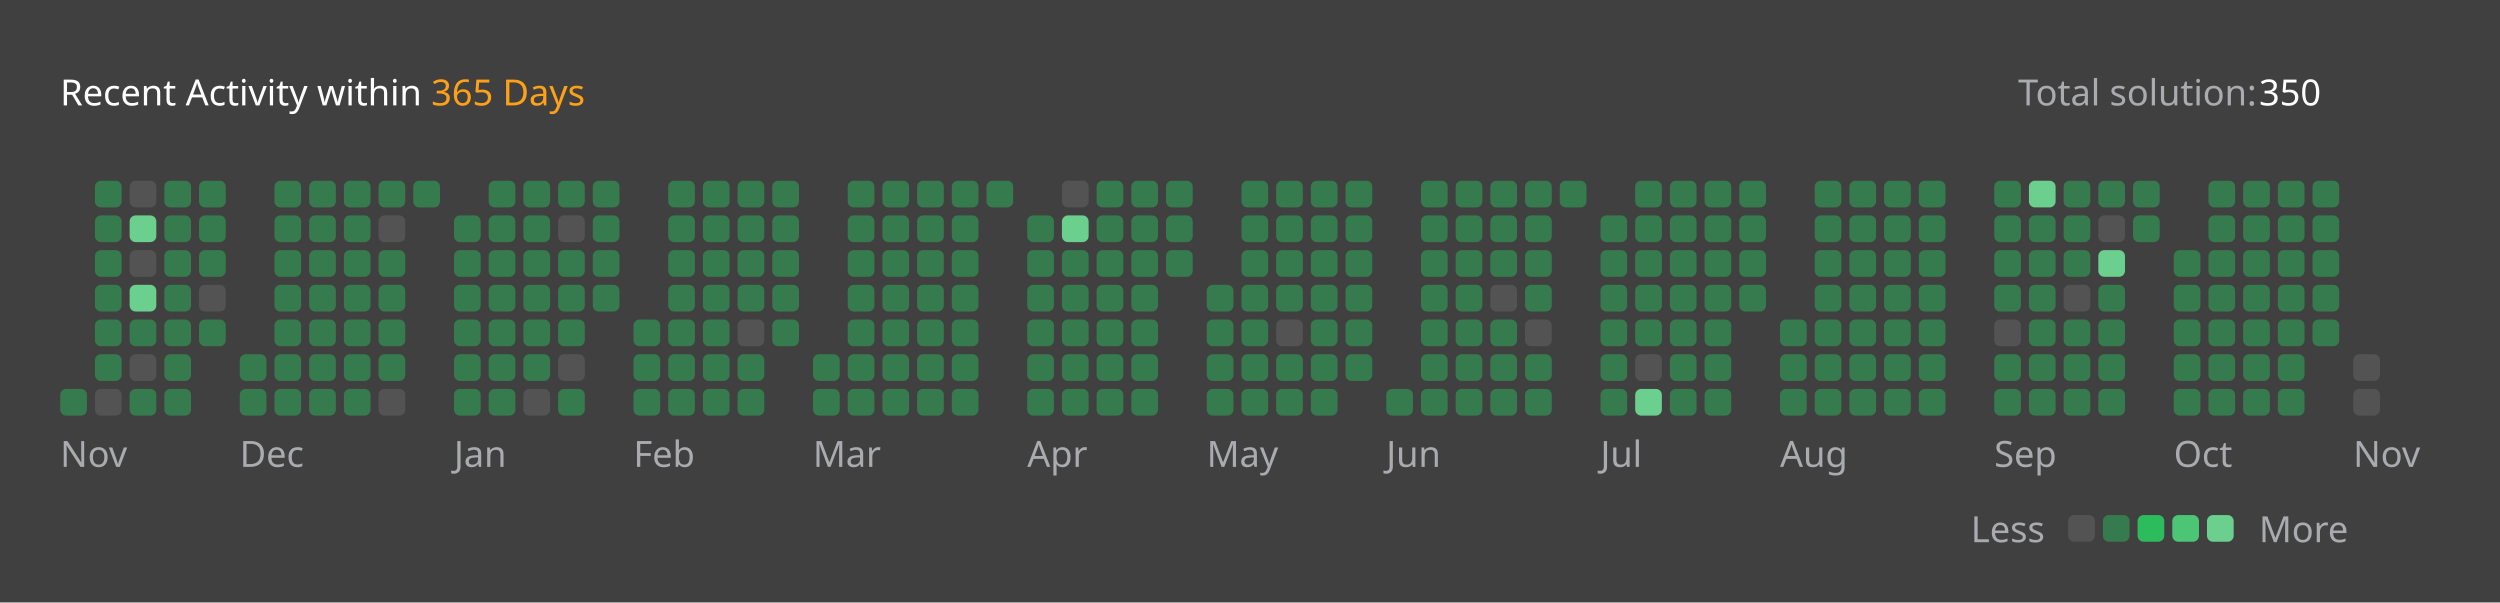
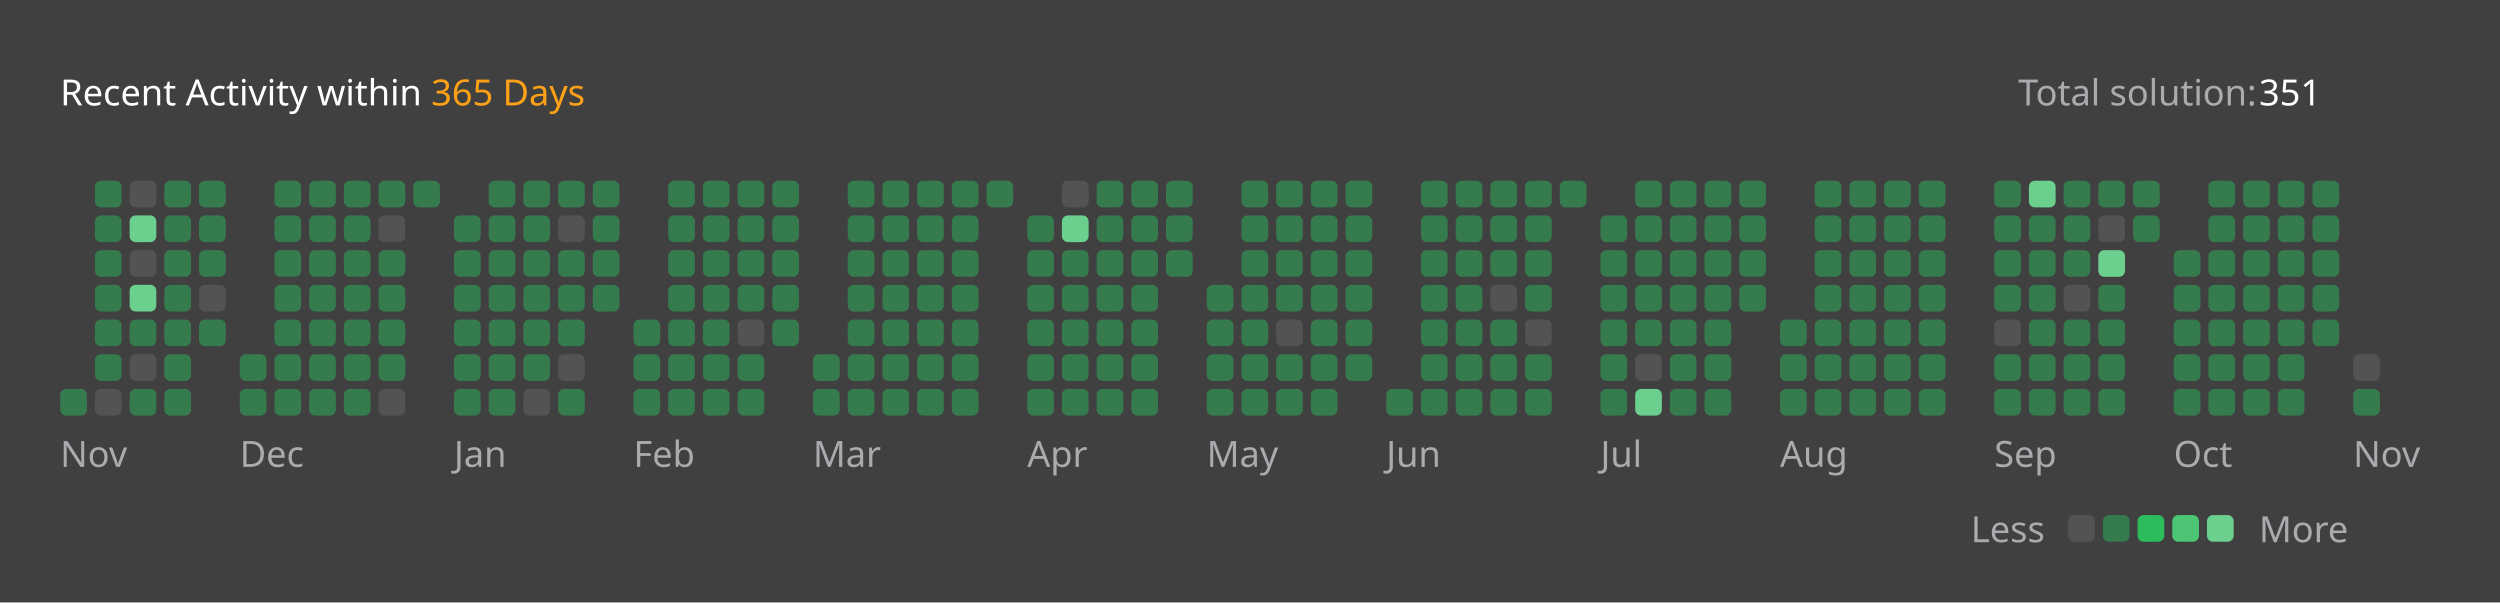
<svg xmlns="http://www.w3.org/2000/svg" version="1.1" height="200" width="830" viewBox="0 0 830 200">
  <style>*{font-family: "Segoe UI", Tahoma, Geneva, Verdana, sans-serif;}</style>
  <style>.title{font-weight: 500;font-size: 1rem;}</style>
  <style>.rotate-90{transform: rotate(-90deg);transform-origin: center;transform-box: fill-box;}</style>
  <style>.state{font-size: .75rem;}</style>
  <style>.light{color: #ffffff;fill: #ffffff;}</style>
  <style>.light-gray{color: #eff2f699;fill: #eff2f699;}</style>
  <style>.dark-gray{color: #ebebf54d;fill: #ebebf54d;}</style>
  <style>.gray{color: #747474;fill: #747474;}</style>
  <style>.orange{color: #ffa116;fill: #ffa116;}</style>
  <style>.background{color: #404040;fill: #404040;}</style>
  <style>.level-1-block{fill: #ffffff1a;}</style>
  <style>.level-2-block{fill: #2cb55d80;}</style>
  <style>.level-3-block{fill: #2cbb5dff;}</style>
  <style>.level-4-block{fill: #4cc575ff;}</style>
  <style>.level-5-block{fill: #6bcf8eff;}</style>
  <rect fill="#404040" x="0" y="0" width="830" height="200" rx="0.5rem" />
  <g text-anchor="start" text-decoration="1" class="title">
    <text x="20" y="35">
      <tspan class="light">Recent Activity within</tspan>
      <tspan class="orange">365 Days</tspan>
    </text>
  </g>
  <g class="state">
    <text x="670" y="35" class="light-gray"> Total solution: </text>
-     <text x="750" y="35" class="light"> 350 </text>
+     <text x="750" y="35" class="light"> 351 </text>
    <text x="678.88" y="180" class="light-gray" text-anchor="end">Less</text>
    <rect x="686.64" y="171" width="8.86" height="8.86" rx="2" ry="2" class="level-1-block" />
    <rect x="698.16" y="171" width="8.86" height="8.86" rx="2" ry="2" class="level-2-block" />
    <rect x="709.68" y="171" width="8.86" height="8.86" rx="2" ry="2" class="level-3-block" />
    <rect x="721.2" y="171" width="8.86" height="8.86" rx="2" ry="2" class="level-4-block" />
    <rect x="732.72" y="171" width="8.86" height="8.86" rx="2" ry="2" class="level-5-block" />
    <text x="750" y="180" class="light-gray">More</text>
  </g>
  <g x="20" y="60">
    <g x="20" y="60">
      <g x="20.0" y="60">
        <rect x="20.0" y="129.12" width="8.86" height="8.86" rx="2" ry="2" class="level-2-block" />
      </g>
      <g x="31.52" y="60">
        <rect x="31.52" y="60.0" width="8.86" height="8.86" rx="2" ry="2" class="level-2-block" />
        <rect x="31.52" y="71.52" width="8.86" height="8.86" rx="2" ry="2" class="level-2-block" />
        <rect x="31.52" y="83.04" width="8.86" height="8.86" rx="2" ry="2" class="level-2-block" />
        <rect x="31.52" y="94.56" width="8.86" height="8.86" rx="2" ry="2" class="level-2-block" />
        <rect x="31.52" y="106.08" width="8.86" height="8.86" rx="2" ry="2" class="level-2-block" />
        <rect x="31.52" y="117.6" width="8.86" height="8.86" rx="2" ry="2" class="level-2-block" />
        <rect x="31.52" y="129.12" width="8.86" height="8.86" rx="2" ry="2" class="level-1-block" />
      </g>
      <g x="43.04" y="60">
        <rect x="43.04" y="60.0" width="8.86" height="8.86" rx="2" ry="2" class="level-1-block" />
        <rect x="43.04" y="71.52" width="8.86" height="8.86" rx="2" ry="2" class="level-5-block" />
        <rect x="43.04" y="83.04" width="8.86" height="8.86" rx="2" ry="2" class="level-1-block" />
        <rect x="43.04" y="94.56" width="8.86" height="8.86" rx="2" ry="2" class="level-5-block" />
        <rect x="43.04" y="106.08" width="8.86" height="8.86" rx="2" ry="2" class="level-2-block" />
        <rect x="43.04" y="117.6" width="8.86" height="8.86" rx="2" ry="2" class="level-1-block" />
        <rect x="43.04" y="129.12" width="8.86" height="8.86" rx="2" ry="2" class="level-2-block" />
      </g>
      <g x="54.56" y="60">
        <rect x="54.56" y="60.0" width="8.86" height="8.86" rx="2" ry="2" class="level-2-block" />
        <rect x="54.56" y="71.52" width="8.86" height="8.86" rx="2" ry="2" class="level-2-block" />
        <rect x="54.56" y="83.04" width="8.86" height="8.86" rx="2" ry="2" class="level-2-block" />
        <rect x="54.56" y="94.56" width="8.86" height="8.86" rx="2" ry="2" class="level-2-block" />
        <rect x="54.56" y="106.08" width="8.86" height="8.86" rx="2" ry="2" class="level-2-block" />
        <rect x="54.56" y="117.6" width="8.86" height="8.86" rx="2" ry="2" class="level-2-block" />
        <rect x="54.56" y="129.12" width="8.86" height="8.86" rx="2" ry="2" class="level-2-block" />
      </g>
      <g x="66.08" y="60">
        <rect x="66.08" y="60.0" width="8.86" height="8.86" rx="2" ry="2" class="level-2-block" />
        <rect x="66.08" y="71.52" width="8.86" height="8.86" rx="2" ry="2" class="level-2-block" />
        <rect x="66.08" y="83.04" width="8.86" height="8.86" rx="2" ry="2" class="level-2-block" />
        <rect x="66.08" y="94.56" width="8.86" height="8.86" rx="2" ry="2" class="level-1-block" />
        <rect x="66.08" y="106.08" width="8.86" height="8.86" rx="2" ry="2" class="level-2-block" />
      </g>
      <text x="20.0" y="155" class="light-gray state">Nov</text>
    </g>
  </g>
  <g x="79.6" y="60">
    <g x="79.6" y="60">
      <g x="79.6" y="60">
        <rect x="79.6" y="117.6" width="8.86" height="8.86" rx="2" ry="2" class="level-2-block" />
        <rect x="79.6" y="129.12" width="8.86" height="8.86" rx="2" ry="2" class="level-2-block" />
      </g>
      <g x="91.12" y="60">
        <rect x="91.12" y="60.0" width="8.86" height="8.86" rx="2" ry="2" class="level-2-block" />
        <rect x="91.12" y="71.52" width="8.86" height="8.86" rx="2" ry="2" class="level-2-block" />
        <rect x="91.12" y="83.04" width="8.86" height="8.86" rx="2" ry="2" class="level-2-block" />
        <rect x="91.12" y="94.56" width="8.86" height="8.86" rx="2" ry="2" class="level-2-block" />
        <rect x="91.12" y="106.08" width="8.86" height="8.86" rx="2" ry="2" class="level-2-block" />
        <rect x="91.12" y="117.6" width="8.86" height="8.86" rx="2" ry="2" class="level-2-block" />
        <rect x="91.12" y="129.12" width="8.86" height="8.86" rx="2" ry="2" class="level-2-block" />
      </g>
      <g x="102.64" y="60">
        <rect x="102.64" y="60.0" width="8.86" height="8.86" rx="2" ry="2" class="level-2-block" />
        <rect x="102.64" y="71.52" width="8.86" height="8.86" rx="2" ry="2" class="level-2-block" />
        <rect x="102.64" y="83.04" width="8.86" height="8.86" rx="2" ry="2" class="level-2-block" />
        <rect x="102.64" y="94.56" width="8.86" height="8.86" rx="2" ry="2" class="level-2-block" />
        <rect x="102.64" y="106.08" width="8.86" height="8.86" rx="2" ry="2" class="level-2-block" />
        <rect x="102.64" y="117.6" width="8.86" height="8.86" rx="2" ry="2" class="level-2-block" />
        <rect x="102.64" y="129.12" width="8.86" height="8.86" rx="2" ry="2" class="level-2-block" />
      </g>
      <g x="114.16" y="60">
        <rect x="114.16" y="60.0" width="8.86" height="8.86" rx="2" ry="2" class="level-2-block" />
        <rect x="114.16" y="71.52" width="8.86" height="8.86" rx="2" ry="2" class="level-2-block" />
        <rect x="114.16" y="83.04" width="8.86" height="8.86" rx="2" ry="2" class="level-2-block" />
        <rect x="114.16" y="94.56" width="8.86" height="8.86" rx="2" ry="2" class="level-2-block" />
        <rect x="114.16" y="106.08" width="8.86" height="8.86" rx="2" ry="2" class="level-2-block" />
        <rect x="114.16" y="117.6" width="8.86" height="8.86" rx="2" ry="2" class="level-2-block" />
        <rect x="114.16" y="129.12" width="8.86" height="8.86" rx="2" ry="2" class="level-2-block" />
      </g>
      <g x="125.68" y="60">
        <rect x="125.68" y="60.0" width="8.86" height="8.86" rx="2" ry="2" class="level-2-block" />
        <rect x="125.68" y="71.52" width="8.86" height="8.86" rx="2" ry="2" class="level-1-block" />
        <rect x="125.68" y="83.04" width="8.86" height="8.86" rx="2" ry="2" class="level-2-block" />
        <rect x="125.68" y="94.56" width="8.86" height="8.86" rx="2" ry="2" class="level-2-block" />
        <rect x="125.68" y="106.08" width="8.86" height="8.86" rx="2" ry="2" class="level-2-block" />
        <rect x="125.68" y="117.6" width="8.86" height="8.86" rx="2" ry="2" class="level-2-block" />
        <rect x="125.68" y="129.12" width="8.86" height="8.86" rx="2" ry="2" class="level-1-block" />
      </g>
      <g x="137.2" y="60">
        <rect x="137.2" y="60.0" width="8.86" height="8.86" rx="2" ry="2" class="level-2-block" />
      </g>
      <text x="79.6" y="155" class="light-gray state">Dec</text>
    </g>
  </g>
  <g x="150.72" y="60">
    <g x="150.72" y="60">
      <g x="150.72" y="60">
        <rect x="150.72" y="71.52" width="8.86" height="8.86" rx="2" ry="2" class="level-2-block" />
        <rect x="150.72" y="83.04" width="8.86" height="8.86" rx="2" ry="2" class="level-2-block" />
        <rect x="150.72" y="94.56" width="8.86" height="8.86" rx="2" ry="2" class="level-2-block" />
        <rect x="150.72" y="106.08" width="8.86" height="8.86" rx="2" ry="2" class="level-2-block" />
        <rect x="150.72" y="117.6" width="8.86" height="8.86" rx="2" ry="2" class="level-2-block" />
        <rect x="150.72" y="129.12" width="8.86" height="8.86" rx="2" ry="2" class="level-2-block" />
      </g>
      <g x="162.24" y="60">
        <rect x="162.24" y="60.0" width="8.86" height="8.86" rx="2" ry="2" class="level-2-block" />
        <rect x="162.24" y="71.52" width="8.86" height="8.86" rx="2" ry="2" class="level-2-block" />
        <rect x="162.24" y="83.04" width="8.86" height="8.86" rx="2" ry="2" class="level-2-block" />
        <rect x="162.24" y="94.56" width="8.86" height="8.86" rx="2" ry="2" class="level-2-block" />
        <rect x="162.24" y="106.08" width="8.86" height="8.86" rx="2" ry="2" class="level-2-block" />
        <rect x="162.24" y="117.6" width="8.86" height="8.86" rx="2" ry="2" class="level-2-block" />
        <rect x="162.24" y="129.12" width="8.86" height="8.86" rx="2" ry="2" class="level-2-block" />
      </g>
      <g x="173.76" y="60">
        <rect x="173.76" y="60.0" width="8.86" height="8.86" rx="2" ry="2" class="level-2-block" />
        <rect x="173.76" y="71.52" width="8.86" height="8.86" rx="2" ry="2" class="level-2-block" />
        <rect x="173.76" y="83.04" width="8.86" height="8.86" rx="2" ry="2" class="level-2-block" />
        <rect x="173.76" y="94.56" width="8.86" height="8.86" rx="2" ry="2" class="level-2-block" />
        <rect x="173.76" y="106.08" width="8.86" height="8.86" rx="2" ry="2" class="level-2-block" />
        <rect x="173.76" y="117.6" width="8.86" height="8.86" rx="2" ry="2" class="level-2-block" />
        <rect x="173.76" y="129.12" width="8.86" height="8.86" rx="2" ry="2" class="level-1-block" />
      </g>
      <g x="185.28" y="60">
        <rect x="185.28" y="60.0" width="8.86" height="8.86" rx="2" ry="2" class="level-2-block" />
        <rect x="185.28" y="71.52" width="8.86" height="8.86" rx="2" ry="2" class="level-1-block" />
        <rect x="185.28" y="83.04" width="8.86" height="8.86" rx="2" ry="2" class="level-2-block" />
        <rect x="185.28" y="94.56" width="8.86" height="8.86" rx="2" ry="2" class="level-2-block" />
        <rect x="185.28" y="106.08" width="8.86" height="8.86" rx="2" ry="2" class="level-2-block" />
        <rect x="185.28" y="117.6" width="8.86" height="8.86" rx="2" ry="2" class="level-1-block" />
        <rect x="185.28" y="129.12" width="8.86" height="8.86" rx="2" ry="2" class="level-2-block" />
      </g>
      <g x="196.8" y="60">
        <rect x="196.8" y="60.0" width="8.86" height="8.86" rx="2" ry="2" class="level-2-block" />
        <rect x="196.8" y="71.52" width="8.86" height="8.86" rx="2" ry="2" class="level-2-block" />
        <rect x="196.8" y="83.04" width="8.86" height="8.86" rx="2" ry="2" class="level-2-block" />
        <rect x="196.8" y="94.56" width="8.86" height="8.86" rx="2" ry="2" class="level-2-block" />
      </g>
      <text x="150.72" y="155" class="light-gray state">Jan</text>
    </g>
  </g>
  <g x="210.32" y="60">
    <g x="210.32" y="60">
      <g x="210.32" y="60">
        <rect x="210.32" y="106.08" width="8.86" height="8.86" rx="2" ry="2" class="level-2-block" />
        <rect x="210.32" y="117.6" width="8.86" height="8.86" rx="2" ry="2" class="level-2-block" />
        <rect x="210.32" y="129.12" width="8.86" height="8.86" rx="2" ry="2" class="level-2-block" />
      </g>
      <g x="221.84" y="60">
        <rect x="221.84" y="60.0" width="8.86" height="8.86" rx="2" ry="2" class="level-2-block" />
        <rect x="221.84" y="71.52" width="8.86" height="8.86" rx="2" ry="2" class="level-2-block" />
        <rect x="221.84" y="83.04" width="8.86" height="8.86" rx="2" ry="2" class="level-2-block" />
        <rect x="221.84" y="94.56" width="8.86" height="8.86" rx="2" ry="2" class="level-2-block" />
        <rect x="221.84" y="106.08" width="8.86" height="8.86" rx="2" ry="2" class="level-2-block" />
        <rect x="221.84" y="117.6" width="8.86" height="8.86" rx="2" ry="2" class="level-2-block" />
        <rect x="221.84" y="129.12" width="8.86" height="8.86" rx="2" ry="2" class="level-2-block" />
      </g>
      <g x="233.36" y="60">
        <rect x="233.36" y="60.0" width="8.86" height="8.86" rx="2" ry="2" class="level-2-block" />
        <rect x="233.36" y="71.52" width="8.86" height="8.86" rx="2" ry="2" class="level-2-block" />
        <rect x="233.36" y="83.04" width="8.86" height="8.86" rx="2" ry="2" class="level-2-block" />
        <rect x="233.36" y="94.56" width="8.86" height="8.86" rx="2" ry="2" class="level-2-block" />
        <rect x="233.36" y="106.08" width="8.86" height="8.86" rx="2" ry="2" class="level-2-block" />
        <rect x="233.36" y="117.6" width="8.86" height="8.86" rx="2" ry="2" class="level-2-block" />
        <rect x="233.36" y="129.12" width="8.86" height="8.86" rx="2" ry="2" class="level-2-block" />
      </g>
      <g x="244.88" y="60">
        <rect x="244.88" y="60.0" width="8.86" height="8.86" rx="2" ry="2" class="level-2-block" />
        <rect x="244.88" y="71.52" width="8.86" height="8.86" rx="2" ry="2" class="level-2-block" />
        <rect x="244.88" y="83.04" width="8.86" height="8.86" rx="2" ry="2" class="level-2-block" />
        <rect x="244.88" y="94.56" width="8.86" height="8.86" rx="2" ry="2" class="level-2-block" />
        <rect x="244.88" y="106.08" width="8.86" height="8.86" rx="2" ry="2" class="level-1-block" />
        <rect x="244.88" y="117.6" width="8.86" height="8.86" rx="2" ry="2" class="level-2-block" />
        <rect x="244.88" y="129.12" width="8.86" height="8.86" rx="2" ry="2" class="level-2-block" />
      </g>
      <g x="256.4" y="60">
        <rect x="256.4" y="60.0" width="8.86" height="8.86" rx="2" ry="2" class="level-2-block" />
        <rect x="256.4" y="71.52" width="8.86" height="8.86" rx="2" ry="2" class="level-2-block" />
        <rect x="256.4" y="83.04" width="8.86" height="8.86" rx="2" ry="2" class="level-2-block" />
        <rect x="256.4" y="94.56" width="8.86" height="8.86" rx="2" ry="2" class="level-2-block" />
        <rect x="256.4" y="106.08" width="8.86" height="8.86" rx="2" ry="2" class="level-2-block" />
      </g>
      <text x="210.32" y="155" class="light-gray state">Feb</text>
    </g>
  </g>
  <g x="269.92" y="60">
    <g x="269.92" y="60">
      <g x="269.92" y="60">
        <rect x="269.92" y="117.6" width="8.86" height="8.86" rx="2" ry="2" class="level-2-block" />
        <rect x="269.92" y="129.12" width="8.86" height="8.86" rx="2" ry="2" class="level-2-block" />
      </g>
      <g x="281.44" y="60">
        <rect x="281.44" y="60.0" width="8.86" height="8.86" rx="2" ry="2" class="level-2-block" />
        <rect x="281.44" y="71.52" width="8.86" height="8.86" rx="2" ry="2" class="level-2-block" />
        <rect x="281.44" y="83.04" width="8.86" height="8.86" rx="2" ry="2" class="level-2-block" />
        <rect x="281.44" y="94.56" width="8.86" height="8.86" rx="2" ry="2" class="level-2-block" />
        <rect x="281.44" y="106.08" width="8.86" height="8.86" rx="2" ry="2" class="level-2-block" />
        <rect x="281.44" y="117.6" width="8.86" height="8.86" rx="2" ry="2" class="level-2-block" />
        <rect x="281.44" y="129.12" width="8.86" height="8.86" rx="2" ry="2" class="level-2-block" />
      </g>
      <g x="292.96" y="60">
        <rect x="292.96" y="60.0" width="8.86" height="8.86" rx="2" ry="2" class="level-2-block" />
        <rect x="292.96" y="71.52" width="8.86" height="8.86" rx="2" ry="2" class="level-2-block" />
        <rect x="292.96" y="83.04" width="8.86" height="8.86" rx="2" ry="2" class="level-2-block" />
        <rect x="292.96" y="94.56" width="8.86" height="8.86" rx="2" ry="2" class="level-2-block" />
        <rect x="292.96" y="106.08" width="8.86" height="8.86" rx="2" ry="2" class="level-2-block" />
        <rect x="292.96" y="117.6" width="8.86" height="8.86" rx="2" ry="2" class="level-2-block" />
        <rect x="292.96" y="129.12" width="8.86" height="8.86" rx="2" ry="2" class="level-2-block" />
      </g>
      <g x="304.48" y="60">
        <rect x="304.48" y="60.0" width="8.86" height="8.86" rx="2" ry="2" class="level-2-block" />
        <rect x="304.48" y="71.52" width="8.86" height="8.86" rx="2" ry="2" class="level-2-block" />
        <rect x="304.48" y="83.04" width="8.86" height="8.86" rx="2" ry="2" class="level-2-block" />
        <rect x="304.48" y="94.56" width="8.86" height="8.86" rx="2" ry="2" class="level-2-block" />
        <rect x="304.48" y="106.08" width="8.86" height="8.86" rx="2" ry="2" class="level-2-block" />
        <rect x="304.48" y="117.6" width="8.86" height="8.86" rx="2" ry="2" class="level-2-block" />
        <rect x="304.48" y="129.12" width="8.86" height="8.86" rx="2" ry="2" class="level-2-block" />
      </g>
      <g x="316" y="60">
        <rect x="316" y="60.0" width="8.86" height="8.86" rx="2" ry="2" class="level-2-block" />
        <rect x="316" y="71.52" width="8.86" height="8.86" rx="2" ry="2" class="level-2-block" />
        <rect x="316" y="83.04" width="8.86" height="8.86" rx="2" ry="2" class="level-2-block" />
        <rect x="316" y="94.56" width="8.86" height="8.86" rx="2" ry="2" class="level-2-block" />
        <rect x="316" y="106.08" width="8.86" height="8.86" rx="2" ry="2" class="level-2-block" />
        <rect x="316" y="117.6" width="8.86" height="8.86" rx="2" ry="2" class="level-2-block" />
        <rect x="316" y="129.12" width="8.86" height="8.86" rx="2" ry="2" class="level-2-block" />
      </g>
      <g x="327.52" y="60">
        <rect x="327.52" y="60.0" width="8.86" height="8.86" rx="2" ry="2" class="level-2-block" />
      </g>
      <text x="269.92" y="155" class="light-gray state">Mar</text>
    </g>
  </g>
  <g x="341.04" y="60">
    <g x="341.04" y="60">
      <g x="341.04" y="60">
        <rect x="341.04" y="71.52" width="8.86" height="8.86" rx="2" ry="2" class="level-2-block" />
        <rect x="341.04" y="83.04" width="8.86" height="8.86" rx="2" ry="2" class="level-2-block" />
        <rect x="341.04" y="94.56" width="8.86" height="8.86" rx="2" ry="2" class="level-2-block" />
        <rect x="341.04" y="106.08" width="8.86" height="8.86" rx="2" ry="2" class="level-2-block" />
        <rect x="341.04" y="117.6" width="8.86" height="8.86" rx="2" ry="2" class="level-2-block" />
        <rect x="341.04" y="129.12" width="8.86" height="8.86" rx="2" ry="2" class="level-2-block" />
      </g>
      <g x="352.56" y="60">
        <rect x="352.56" y="60.0" width="8.86" height="8.86" rx="2" ry="2" class="level-1-block" />
        <rect x="352.56" y="71.52" width="8.86" height="8.86" rx="2" ry="2" class="level-5-block" />
        <rect x="352.56" y="83.04" width="8.86" height="8.86" rx="2" ry="2" class="level-2-block" />
        <rect x="352.56" y="94.56" width="8.86" height="8.86" rx="2" ry="2" class="level-2-block" />
        <rect x="352.56" y="106.08" width="8.86" height="8.86" rx="2" ry="2" class="level-2-block" />
        <rect x="352.56" y="117.6" width="8.86" height="8.86" rx="2" ry="2" class="level-2-block" />
        <rect x="352.56" y="129.12" width="8.86" height="8.86" rx="2" ry="2" class="level-2-block" />
      </g>
      <g x="364.08" y="60">
        <rect x="364.08" y="60.0" width="8.86" height="8.86" rx="2" ry="2" class="level-2-block" />
        <rect x="364.08" y="71.52" width="8.86" height="8.86" rx="2" ry="2" class="level-2-block" />
        <rect x="364.08" y="83.04" width="8.86" height="8.86" rx="2" ry="2" class="level-2-block" />
        <rect x="364.08" y="94.56" width="8.86" height="8.86" rx="2" ry="2" class="level-2-block" />
        <rect x="364.08" y="106.08" width="8.86" height="8.86" rx="2" ry="2" class="level-2-block" />
        <rect x="364.08" y="117.6" width="8.86" height="8.86" rx="2" ry="2" class="level-2-block" />
        <rect x="364.08" y="129.12" width="8.86" height="8.86" rx="2" ry="2" class="level-2-block" />
      </g>
      <g x="375.6" y="60">
        <rect x="375.6" y="60.0" width="8.86" height="8.86" rx="2" ry="2" class="level-2-block" />
        <rect x="375.6" y="71.52" width="8.86" height="8.86" rx="2" ry="2" class="level-2-block" />
        <rect x="375.6" y="83.04" width="8.86" height="8.86" rx="2" ry="2" class="level-2-block" />
        <rect x="375.6" y="94.56" width="8.86" height="8.86" rx="2" ry="2" class="level-2-block" />
        <rect x="375.6" y="106.08" width="8.86" height="8.86" rx="2" ry="2" class="level-2-block" />
        <rect x="375.6" y="117.6" width="8.86" height="8.86" rx="2" ry="2" class="level-2-block" />
        <rect x="375.6" y="129.12" width="8.86" height="8.86" rx="2" ry="2" class="level-2-block" />
      </g>
      <g x="387.12" y="60">
        <rect x="387.12" y="60.0" width="8.86" height="8.86" rx="2" ry="2" class="level-2-block" />
        <rect x="387.12" y="71.52" width="8.86" height="8.86" rx="2" ry="2" class="level-2-block" />
        <rect x="387.12" y="83.04" width="8.86" height="8.86" rx="2" ry="2" class="level-2-block" />
      </g>
      <text x="341.04" y="155" class="light-gray state">Apr</text>
    </g>
  </g>
  <g x="400.64" y="60">
    <g x="400.64" y="60">
      <g x="400.64" y="60">
        <rect x="400.64" y="94.56" width="8.86" height="8.86" rx="2" ry="2" class="level-2-block" />
        <rect x="400.64" y="106.08" width="8.86" height="8.86" rx="2" ry="2" class="level-2-block" />
        <rect x="400.64" y="117.6" width="8.86" height="8.86" rx="2" ry="2" class="level-2-block" />
        <rect x="400.64" y="129.12" width="8.86" height="8.86" rx="2" ry="2" class="level-2-block" />
      </g>
      <g x="412.16" y="60">
        <rect x="412.16" y="60.0" width="8.86" height="8.86" rx="2" ry="2" class="level-2-block" />
        <rect x="412.16" y="71.52" width="8.86" height="8.86" rx="2" ry="2" class="level-2-block" />
        <rect x="412.16" y="83.04" width="8.86" height="8.86" rx="2" ry="2" class="level-2-block" />
        <rect x="412.16" y="94.56" width="8.86" height="8.86" rx="2" ry="2" class="level-2-block" />
        <rect x="412.16" y="106.08" width="8.86" height="8.86" rx="2" ry="2" class="level-2-block" />
        <rect x="412.16" y="117.6" width="8.86" height="8.86" rx="2" ry="2" class="level-2-block" />
        <rect x="412.16" y="129.12" width="8.86" height="8.86" rx="2" ry="2" class="level-2-block" />
      </g>
      <g x="423.68" y="60">
        <rect x="423.68" y="60.0" width="8.86" height="8.86" rx="2" ry="2" class="level-2-block" />
        <rect x="423.68" y="71.52" width="8.86" height="8.86" rx="2" ry="2" class="level-2-block" />
        <rect x="423.68" y="83.04" width="8.86" height="8.86" rx="2" ry="2" class="level-2-block" />
        <rect x="423.68" y="94.56" width="8.86" height="8.86" rx="2" ry="2" class="level-2-block" />
        <rect x="423.68" y="106.08" width="8.86" height="8.86" rx="2" ry="2" class="level-1-block" />
        <rect x="423.68" y="117.6" width="8.86" height="8.86" rx="2" ry="2" class="level-2-block" />
        <rect x="423.68" y="129.12" width="8.86" height="8.86" rx="2" ry="2" class="level-2-block" />
      </g>
      <g x="435.2" y="60">
        <rect x="435.2" y="60.0" width="8.86" height="8.86" rx="2" ry="2" class="level-2-block" />
        <rect x="435.2" y="71.52" width="8.86" height="8.86" rx="2" ry="2" class="level-2-block" />
        <rect x="435.2" y="83.04" width="8.86" height="8.86" rx="2" ry="2" class="level-2-block" />
        <rect x="435.2" y="94.56" width="8.86" height="8.86" rx="2" ry="2" class="level-2-block" />
        <rect x="435.2" y="106.08" width="8.86" height="8.86" rx="2" ry="2" class="level-2-block" />
        <rect x="435.2" y="117.6" width="8.86" height="8.86" rx="2" ry="2" class="level-2-block" />
        <rect x="435.2" y="129.12" width="8.86" height="8.86" rx="2" ry="2" class="level-2-block" />
      </g>
      <g x="446.72" y="60">
        <rect x="446.72" y="60.0" width="8.86" height="8.86" rx="2" ry="2" class="level-2-block" />
        <rect x="446.72" y="71.52" width="8.86" height="8.86" rx="2" ry="2" class="level-2-block" />
        <rect x="446.72" y="83.04" width="8.86" height="8.86" rx="2" ry="2" class="level-2-block" />
        <rect x="446.72" y="94.56" width="8.86" height="8.86" rx="2" ry="2" class="level-2-block" />
        <rect x="446.72" y="106.08" width="8.86" height="8.86" rx="2" ry="2" class="level-2-block" />
        <rect x="446.72" y="117.6" width="8.86" height="8.86" rx="2" ry="2" class="level-2-block" />
      </g>
      <text x="400.64" y="155" class="light-gray state">May</text>
    </g>
  </g>
  <g x="460.24" y="60">
    <g x="460.24" y="60">
      <g x="460.24" y="60">
        <rect x="460.24" y="129.12" width="8.86" height="8.86" rx="2" ry="2" class="level-2-block" />
      </g>
      <g x="471.76" y="60">
        <rect x="471.76" y="60.0" width="8.86" height="8.86" rx="2" ry="2" class="level-2-block" />
        <rect x="471.76" y="71.52" width="8.86" height="8.86" rx="2" ry="2" class="level-2-block" />
        <rect x="471.76" y="83.04" width="8.86" height="8.86" rx="2" ry="2" class="level-2-block" />
        <rect x="471.76" y="94.56" width="8.86" height="8.86" rx="2" ry="2" class="level-2-block" />
        <rect x="471.76" y="106.08" width="8.86" height="8.86" rx="2" ry="2" class="level-2-block" />
        <rect x="471.76" y="117.6" width="8.86" height="8.86" rx="2" ry="2" class="level-2-block" />
        <rect x="471.76" y="129.12" width="8.86" height="8.86" rx="2" ry="2" class="level-2-block" />
      </g>
      <g x="483.28" y="60">
        <rect x="483.28" y="60.0" width="8.86" height="8.86" rx="2" ry="2" class="level-2-block" />
        <rect x="483.28" y="71.52" width="8.86" height="8.86" rx="2" ry="2" class="level-2-block" />
        <rect x="483.28" y="83.04" width="8.86" height="8.86" rx="2" ry="2" class="level-2-block" />
        <rect x="483.28" y="94.56" width="8.86" height="8.86" rx="2" ry="2" class="level-2-block" />
        <rect x="483.28" y="106.08" width="8.86" height="8.86" rx="2" ry="2" class="level-2-block" />
        <rect x="483.28" y="117.6" width="8.86" height="8.86" rx="2" ry="2" class="level-2-block" />
        <rect x="483.28" y="129.12" width="8.86" height="8.86" rx="2" ry="2" class="level-2-block" />
      </g>
      <g x="494.8" y="60">
        <rect x="494.8" y="60.0" width="8.86" height="8.86" rx="2" ry="2" class="level-2-block" />
        <rect x="494.8" y="71.52" width="8.86" height="8.86" rx="2" ry="2" class="level-2-block" />
        <rect x="494.8" y="83.04" width="8.86" height="8.86" rx="2" ry="2" class="level-2-block" />
        <rect x="494.8" y="94.56" width="8.86" height="8.86" rx="2" ry="2" class="level-1-block" />
        <rect x="494.8" y="106.08" width="8.86" height="8.86" rx="2" ry="2" class="level-2-block" />
        <rect x="494.8" y="117.6" width="8.86" height="8.86" rx="2" ry="2" class="level-2-block" />
        <rect x="494.8" y="129.12" width="8.86" height="8.86" rx="2" ry="2" class="level-2-block" />
      </g>
      <g x="506.32" y="60">
        <rect x="506.32" y="60.0" width="8.86" height="8.86" rx="2" ry="2" class="level-2-block" />
        <rect x="506.32" y="71.52" width="8.86" height="8.86" rx="2" ry="2" class="level-2-block" />
        <rect x="506.32" y="83.04" width="8.86" height="8.86" rx="2" ry="2" class="level-2-block" />
        <rect x="506.32" y="94.56" width="8.86" height="8.86" rx="2" ry="2" class="level-2-block" />
        <rect x="506.32" y="106.08" width="8.86" height="8.86" rx="2" ry="2" class="level-1-block" />
        <rect x="506.32" y="117.6" width="8.86" height="8.86" rx="2" ry="2" class="level-2-block" />
        <rect x="506.32" y="129.12" width="8.86" height="8.86" rx="2" ry="2" class="level-2-block" />
      </g>
      <g x="517.84" y="60">
        <rect x="517.84" y="60.0" width="8.86" height="8.86" rx="2" ry="2" class="level-2-block" />
      </g>
      <text x="460.24" y="155" class="light-gray state">Jun</text>
    </g>
  </g>
  <g x="531.36" y="60">
    <g x="531.36" y="60">
      <g x="531.36" y="60">
        <rect x="531.36" y="71.52" width="8.86" height="8.86" rx="2" ry="2" class="level-2-block" />
        <rect x="531.36" y="83.04" width="8.86" height="8.86" rx="2" ry="2" class="level-2-block" />
        <rect x="531.36" y="94.56" width="8.86" height="8.86" rx="2" ry="2" class="level-2-block" />
        <rect x="531.36" y="106.08" width="8.86" height="8.86" rx="2" ry="2" class="level-2-block" />
        <rect x="531.36" y="117.6" width="8.86" height="8.86" rx="2" ry="2" class="level-2-block" />
        <rect x="531.36" y="129.12" width="8.86" height="8.86" rx="2" ry="2" class="level-2-block" />
      </g>
      <g x="542.88" y="60">
        <rect x="542.88" y="60.0" width="8.86" height="8.86" rx="2" ry="2" class="level-2-block" />
        <rect x="542.88" y="71.52" width="8.86" height="8.86" rx="2" ry="2" class="level-2-block" />
        <rect x="542.88" y="83.04" width="8.86" height="8.86" rx="2" ry="2" class="level-2-block" />
        <rect x="542.88" y="94.56" width="8.86" height="8.86" rx="2" ry="2" class="level-2-block" />
        <rect x="542.88" y="106.08" width="8.86" height="8.86" rx="2" ry="2" class="level-2-block" />
        <rect x="542.88" y="117.6" width="8.86" height="8.86" rx="2" ry="2" class="level-1-block" />
        <rect x="542.88" y="129.12" width="8.86" height="8.86" rx="2" ry="2" class="level-5-block" />
      </g>
      <g x="554.4" y="60">
        <rect x="554.4" y="60.0" width="8.86" height="8.86" rx="2" ry="2" class="level-2-block" />
        <rect x="554.4" y="71.52" width="8.86" height="8.86" rx="2" ry="2" class="level-2-block" />
        <rect x="554.4" y="83.04" width="8.86" height="8.86" rx="2" ry="2" class="level-2-block" />
        <rect x="554.4" y="94.56" width="8.86" height="8.86" rx="2" ry="2" class="level-2-block" />
        <rect x="554.4" y="106.08" width="8.86" height="8.86" rx="2" ry="2" class="level-2-block" />
        <rect x="554.4" y="117.6" width="8.86" height="8.86" rx="2" ry="2" class="level-2-block" />
        <rect x="554.4" y="129.12" width="8.86" height="8.86" rx="2" ry="2" class="level-2-block" />
      </g>
      <g x="565.92" y="60">
        <rect x="565.92" y="60.0" width="8.86" height="8.86" rx="2" ry="2" class="level-2-block" />
        <rect x="565.92" y="71.52" width="8.86" height="8.86" rx="2" ry="2" class="level-2-block" />
        <rect x="565.92" y="83.04" width="8.86" height="8.86" rx="2" ry="2" class="level-2-block" />
        <rect x="565.92" y="94.56" width="8.86" height="8.86" rx="2" ry="2" class="level-2-block" />
        <rect x="565.92" y="106.08" width="8.86" height="8.86" rx="2" ry="2" class="level-2-block" />
        <rect x="565.92" y="117.6" width="8.86" height="8.86" rx="2" ry="2" class="level-2-block" />
        <rect x="565.92" y="129.12" width="8.86" height="8.86" rx="2" ry="2" class="level-2-block" />
      </g>
      <g x="577.44" y="60">
        <rect x="577.44" y="60.0" width="8.86" height="8.86" rx="2" ry="2" class="level-2-block" />
        <rect x="577.44" y="71.52" width="8.86" height="8.86" rx="2" ry="2" class="level-2-block" />
        <rect x="577.44" y="83.04" width="8.86" height="8.86" rx="2" ry="2" class="level-2-block" />
        <rect x="577.44" y="94.56" width="8.86" height="8.86" rx="2" ry="2" class="level-2-block" />
      </g>
      <text x="531.36" y="155" class="light-gray state">Jul</text>
    </g>
  </g>
  <g x="590.96" y="60">
    <g x="590.96" y="60">
      <g x="590.96" y="60">
        <rect x="590.96" y="106.08" width="8.86" height="8.86" rx="2" ry="2" class="level-2-block" />
        <rect x="590.96" y="117.6" width="8.86" height="8.86" rx="2" ry="2" class="level-2-block" />
        <rect x="590.96" y="129.12" width="8.86" height="8.86" rx="2" ry="2" class="level-2-block" />
      </g>
      <g x="602.48" y="60">
        <rect x="602.48" y="60.0" width="8.86" height="8.86" rx="2" ry="2" class="level-2-block" />
        <rect x="602.48" y="71.52" width="8.86" height="8.86" rx="2" ry="2" class="level-2-block" />
        <rect x="602.48" y="83.04" width="8.86" height="8.86" rx="2" ry="2" class="level-2-block" />
        <rect x="602.48" y="94.56" width="8.86" height="8.86" rx="2" ry="2" class="level-2-block" />
        <rect x="602.48" y="106.08" width="8.86" height="8.86" rx="2" ry="2" class="level-2-block" />
        <rect x="602.48" y="117.6" width="8.86" height="8.86" rx="2" ry="2" class="level-2-block" />
        <rect x="602.48" y="129.12" width="8.86" height="8.86" rx="2" ry="2" class="level-2-block" />
      </g>
      <g x="614.0" y="60">
        <rect x="614.0" y="60.0" width="8.86" height="8.86" rx="2" ry="2" class="level-2-block" />
        <rect x="614.0" y="71.52" width="8.86" height="8.86" rx="2" ry="2" class="level-2-block" />
        <rect x="614.0" y="83.04" width="8.86" height="8.86" rx="2" ry="2" class="level-2-block" />
        <rect x="614.0" y="94.56" width="8.86" height="8.86" rx="2" ry="2" class="level-2-block" />
        <rect x="614.0" y="106.08" width="8.86" height="8.86" rx="2" ry="2" class="level-2-block" />
        <rect x="614.0" y="117.6" width="8.86" height="8.86" rx="2" ry="2" class="level-2-block" />
        <rect x="614.0" y="129.12" width="8.86" height="8.86" rx="2" ry="2" class="level-2-block" />
      </g>
      <g x="625.52" y="60">
        <rect x="625.52" y="60.0" width="8.86" height="8.86" rx="2" ry="2" class="level-2-block" />
        <rect x="625.52" y="71.52" width="8.86" height="8.86" rx="2" ry="2" class="level-2-block" />
        <rect x="625.52" y="83.04" width="8.86" height="8.86" rx="2" ry="2" class="level-2-block" />
        <rect x="625.52" y="94.56" width="8.86" height="8.86" rx="2" ry="2" class="level-2-block" />
        <rect x="625.52" y="106.08" width="8.86" height="8.86" rx="2" ry="2" class="level-2-block" />
        <rect x="625.52" y="117.6" width="8.86" height="8.86" rx="2" ry="2" class="level-2-block" />
        <rect x="625.52" y="129.12" width="8.86" height="8.86" rx="2" ry="2" class="level-2-block" />
      </g>
      <g x="637.04" y="60">
        <rect x="637.04" y="60.0" width="8.86" height="8.86" rx="2" ry="2" class="level-2-block" />
        <rect x="637.04" y="71.52" width="8.86" height="8.86" rx="2" ry="2" class="level-2-block" />
        <rect x="637.04" y="83.04" width="8.86" height="8.86" rx="2" ry="2" class="level-2-block" />
        <rect x="637.04" y="94.56" width="8.86" height="8.86" rx="2" ry="2" class="level-2-block" />
        <rect x="637.04" y="106.08" width="8.86" height="8.86" rx="2" ry="2" class="level-2-block" />
        <rect x="637.04" y="117.6" width="8.86" height="8.86" rx="2" ry="2" class="level-2-block" />
        <rect x="637.04" y="129.12" width="8.86" height="8.86" rx="2" ry="2" class="level-2-block" />
      </g>
      <text x="590.96" y="155" class="light-gray state">Aug</text>
    </g>
  </g>
  <g x="662.08" y="60">
    <g x="662.08" y="60">
      <g x="662.08" y="60">
        <rect x="662.08" y="60.0" width="8.86" height="8.86" rx="2" ry="2" class="level-2-block" />
        <rect x="662.08" y="71.52" width="8.86" height="8.86" rx="2" ry="2" class="level-2-block" />
        <rect x="662.08" y="83.04" width="8.86" height="8.86" rx="2" ry="2" class="level-2-block" />
        <rect x="662.08" y="94.56" width="8.86" height="8.86" rx="2" ry="2" class="level-2-block" />
        <rect x="662.08" y="106.08" width="8.86" height="8.86" rx="2" ry="2" class="level-1-block" />
        <rect x="662.08" y="117.6" width="8.86" height="8.86" rx="2" ry="2" class="level-2-block" />
        <rect x="662.08" y="129.12" width="8.86" height="8.86" rx="2" ry="2" class="level-2-block" />
      </g>
      <g x="673.6" y="60">
        <rect x="673.6" y="60.0" width="8.86" height="8.86" rx="2" ry="2" class="level-5-block" />
        <rect x="673.6" y="71.52" width="8.86" height="8.86" rx="2" ry="2" class="level-2-block" />
        <rect x="673.6" y="83.04" width="8.86" height="8.86" rx="2" ry="2" class="level-2-block" />
        <rect x="673.6" y="94.56" width="8.86" height="8.86" rx="2" ry="2" class="level-2-block" />
        <rect x="673.6" y="106.08" width="8.86" height="8.86" rx="2" ry="2" class="level-2-block" />
        <rect x="673.6" y="117.6" width="8.86" height="8.86" rx="2" ry="2" class="level-2-block" />
        <rect x="673.6" y="129.12" width="8.86" height="8.86" rx="2" ry="2" class="level-2-block" />
      </g>
      <g x="685.12" y="60">
        <rect x="685.12" y="60.0" width="8.86" height="8.86" rx="2" ry="2" class="level-2-block" />
        <rect x="685.12" y="71.52" width="8.86" height="8.86" rx="2" ry="2" class="level-2-block" />
        <rect x="685.12" y="83.04" width="8.86" height="8.86" rx="2" ry="2" class="level-2-block" />
        <rect x="685.12" y="94.56" width="8.86" height="8.86" rx="2" ry="2" class="level-1-block" />
        <rect x="685.12" y="106.08" width="8.86" height="8.86" rx="2" ry="2" class="level-2-block" />
        <rect x="685.12" y="117.6" width="8.86" height="8.86" rx="2" ry="2" class="level-2-block" />
        <rect x="685.12" y="129.12" width="8.86" height="8.86" rx="2" ry="2" class="level-2-block" />
      </g>
      <g x="696.64" y="60">
        <rect x="696.64" y="60.0" width="8.86" height="8.86" rx="2" ry="2" class="level-2-block" />
        <rect x="696.64" y="71.52" width="8.86" height="8.86" rx="2" ry="2" class="level-1-block" />
        <rect x="696.64" y="83.04" width="8.86" height="8.86" rx="2" ry="2" class="level-5-block" />
        <rect x="696.64" y="94.56" width="8.86" height="8.86" rx="2" ry="2" class="level-2-block" />
        <rect x="696.64" y="106.08" width="8.86" height="8.86" rx="2" ry="2" class="level-2-block" />
        <rect x="696.64" y="117.6" width="8.86" height="8.86" rx="2" ry="2" class="level-2-block" />
        <rect x="696.64" y="129.12" width="8.86" height="8.86" rx="2" ry="2" class="level-2-block" />
      </g>
      <g x="708.16" y="60">
        <rect x="708.16" y="60.0" width="8.86" height="8.86" rx="2" ry="2" class="level-2-block" />
        <rect x="708.16" y="71.52" width="8.86" height="8.86" rx="2" ry="2" class="level-2-block" />
      </g>
      <text x="662.08" y="155" class="light-gray state">Sep</text>
    </g>
  </g>
  <g x="721.68" y="60">
    <g x="721.68" y="60">
      <g x="721.68" y="60">
        <rect x="721.68" y="83.04" width="8.86" height="8.86" rx="2" ry="2" class="level-2-block" />
        <rect x="721.68" y="94.56" width="8.86" height="8.86" rx="2" ry="2" class="level-2-block" />
        <rect x="721.68" y="106.08" width="8.86" height="8.86" rx="2" ry="2" class="level-2-block" />
        <rect x="721.68" y="117.6" width="8.86" height="8.86" rx="2" ry="2" class="level-2-block" />
        <rect x="721.68" y="129.12" width="8.86" height="8.86" rx="2" ry="2" class="level-2-block" />
      </g>
      <g x="733.2" y="60">
        <rect x="733.2" y="60.0" width="8.86" height="8.86" rx="2" ry="2" class="level-2-block" />
        <rect x="733.2" y="71.52" width="8.86" height="8.86" rx="2" ry="2" class="level-2-block" />
        <rect x="733.2" y="83.04" width="8.86" height="8.86" rx="2" ry="2" class="level-2-block" />
        <rect x="733.2" y="94.56" width="8.86" height="8.86" rx="2" ry="2" class="level-2-block" />
        <rect x="733.2" y="106.08" width="8.86" height="8.86" rx="2" ry="2" class="level-2-block" />
        <rect x="733.2" y="117.6" width="8.86" height="8.86" rx="2" ry="2" class="level-2-block" />
        <rect x="733.2" y="129.12" width="8.86" height="8.86" rx="2" ry="2" class="level-2-block" />
      </g>
      <g x="744.72" y="60">
        <rect x="744.72" y="60.0" width="8.86" height="8.86" rx="2" ry="2" class="level-2-block" />
        <rect x="744.72" y="71.52" width="8.86" height="8.86" rx="2" ry="2" class="level-2-block" />
        <rect x="744.72" y="83.04" width="8.86" height="8.86" rx="2" ry="2" class="level-2-block" />
        <rect x="744.72" y="94.56" width="8.86" height="8.86" rx="2" ry="2" class="level-2-block" />
        <rect x="744.72" y="106.08" width="8.86" height="8.86" rx="2" ry="2" class="level-2-block" />
        <rect x="744.72" y="117.6" width="8.86" height="8.86" rx="2" ry="2" class="level-2-block" />
        <rect x="744.72" y="129.12" width="8.86" height="8.86" rx="2" ry="2" class="level-2-block" />
      </g>
      <g x="756.24" y="60">
        <rect x="756.24" y="60.0" width="8.86" height="8.86" rx="2" ry="2" class="level-2-block" />
        <rect x="756.24" y="71.52" width="8.86" height="8.86" rx="2" ry="2" class="level-2-block" />
        <rect x="756.24" y="83.04" width="8.86" height="8.86" rx="2" ry="2" class="level-2-block" />
        <rect x="756.24" y="94.56" width="8.86" height="8.86" rx="2" ry="2" class="level-2-block" />
        <rect x="756.24" y="106.08" width="8.86" height="8.86" rx="2" ry="2" class="level-2-block" />
        <rect x="756.24" y="117.6" width="8.86" height="8.86" rx="2" ry="2" class="level-2-block" />
        <rect x="756.24" y="129.12" width="8.86" height="8.86" rx="2" ry="2" class="level-2-block" />
      </g>
      <g x="767.76" y="60">
        <rect x="767.76" y="60.0" width="8.86" height="8.86" rx="2" ry="2" class="level-2-block" />
        <rect x="767.76" y="71.52" width="8.86" height="8.86" rx="2" ry="2" class="level-2-block" />
        <rect x="767.76" y="83.04" width="8.86" height="8.86" rx="2" ry="2" class="level-2-block" />
        <rect x="767.76" y="94.56" width="8.86" height="8.86" rx="2" ry="2" class="level-2-block" />
        <rect x="767.76" y="106.08" width="8.86" height="8.86" rx="2" ry="2" class="level-2-block" />
      </g>
      <text x="721.68" y="155" class="light-gray state">Oct</text>
    </g>
  </g>
  <g x="781.28" y="60">
    <g x="781.28" y="60">
      <g x="781.28" y="60">
        <rect x="781.28" y="117.6" width="8.86" height="8.86" rx="2" ry="2" class="level-1-block" />
-         <rect x="781.28" y="129.12" width="8.86" height="8.86" rx="2" ry="2" class="level-1-block" />
+         <rect x="781.28" y="129.12" width="8.86" height="8.86" rx="2" ry="2" class="level-2-block" />
      </g>
      <text x="781.28" y="155" class="light-gray state">Nov</text>
    </g>
  </g>
</svg>
